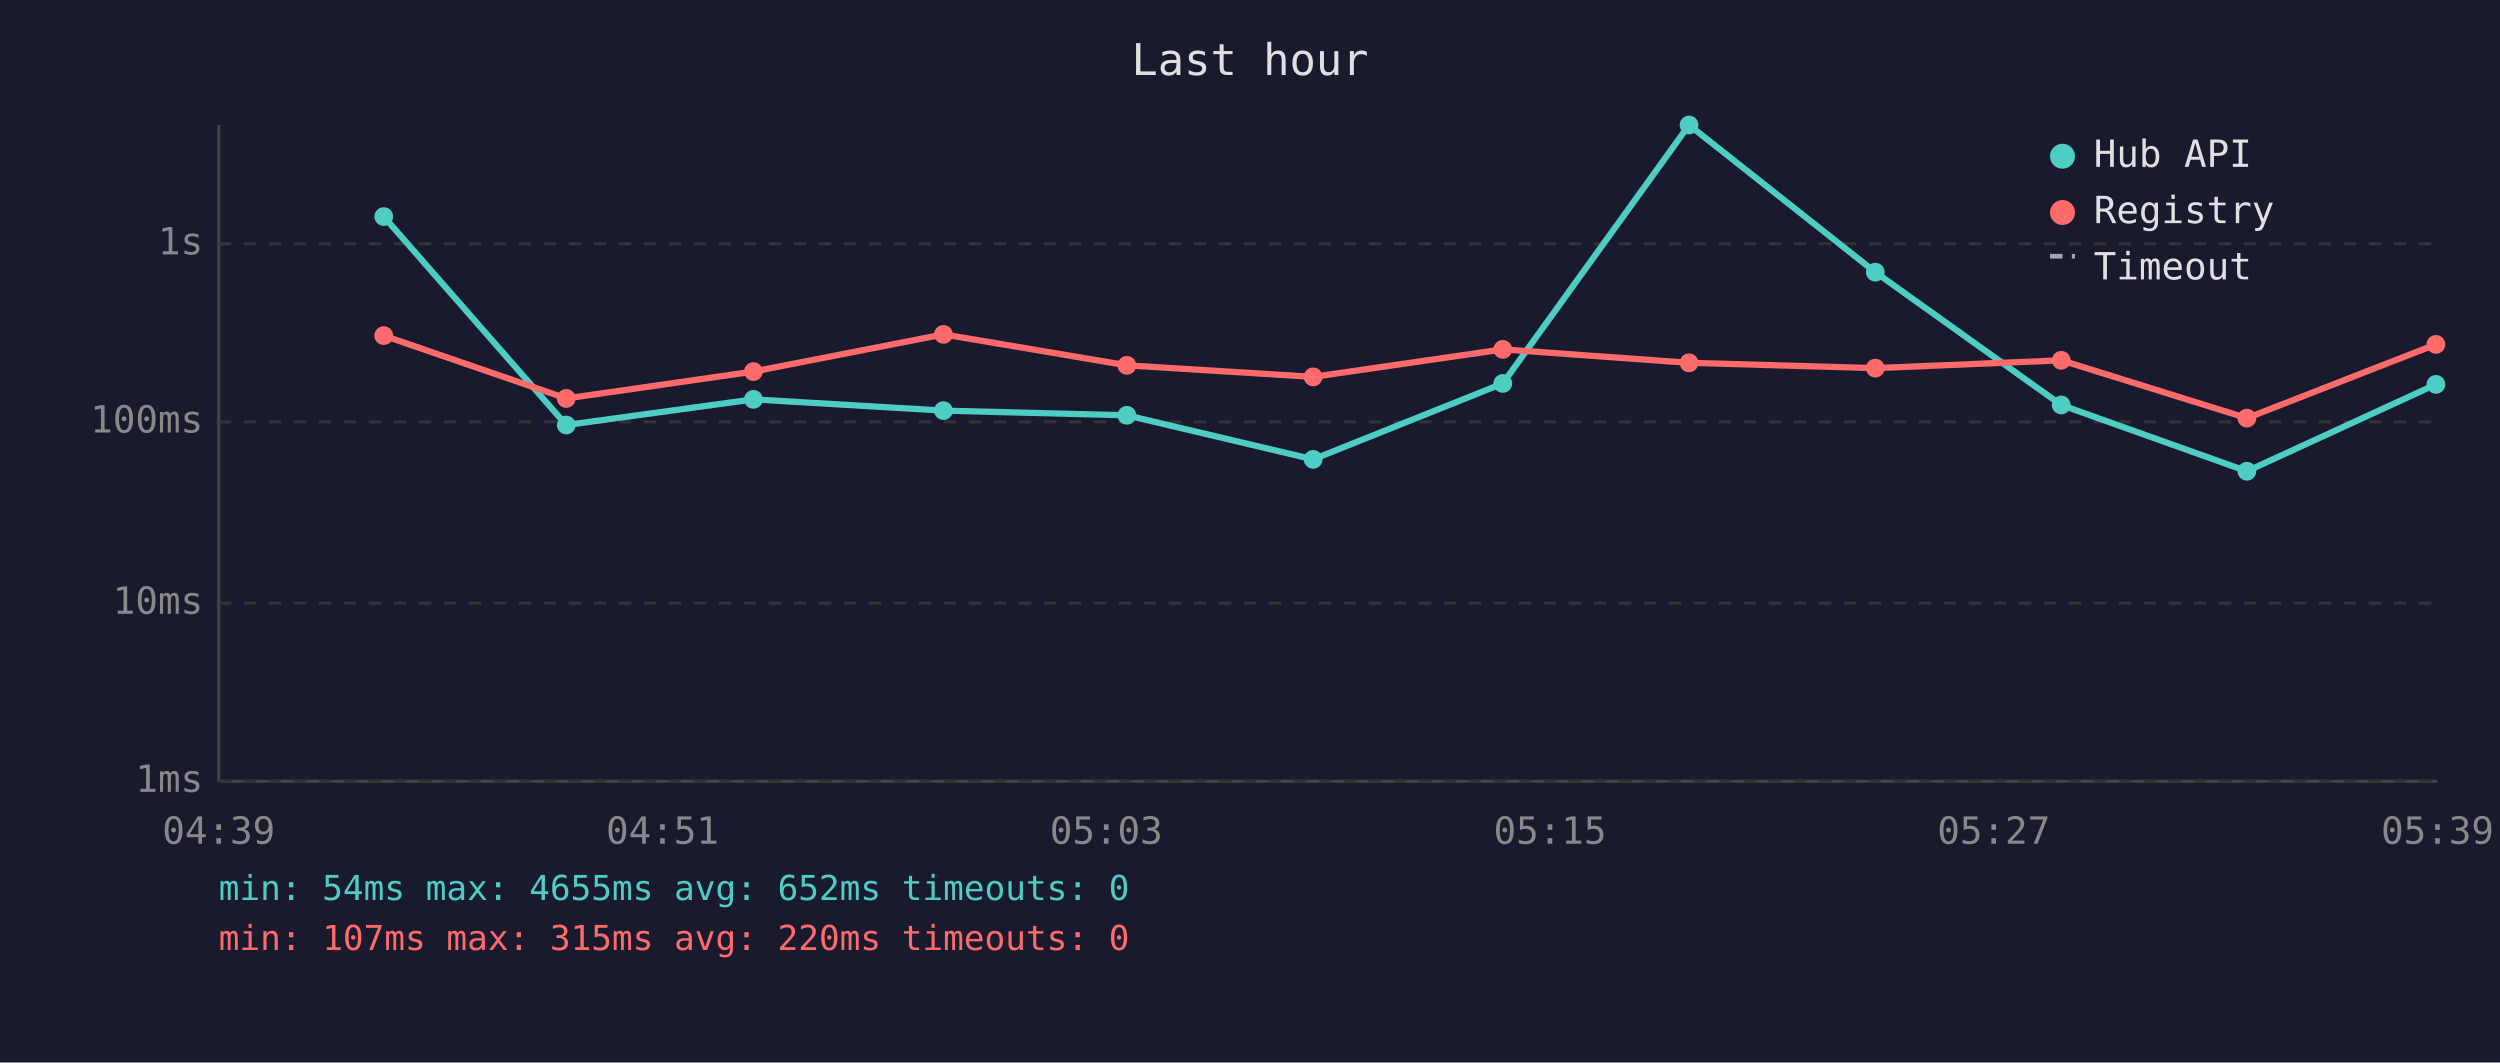
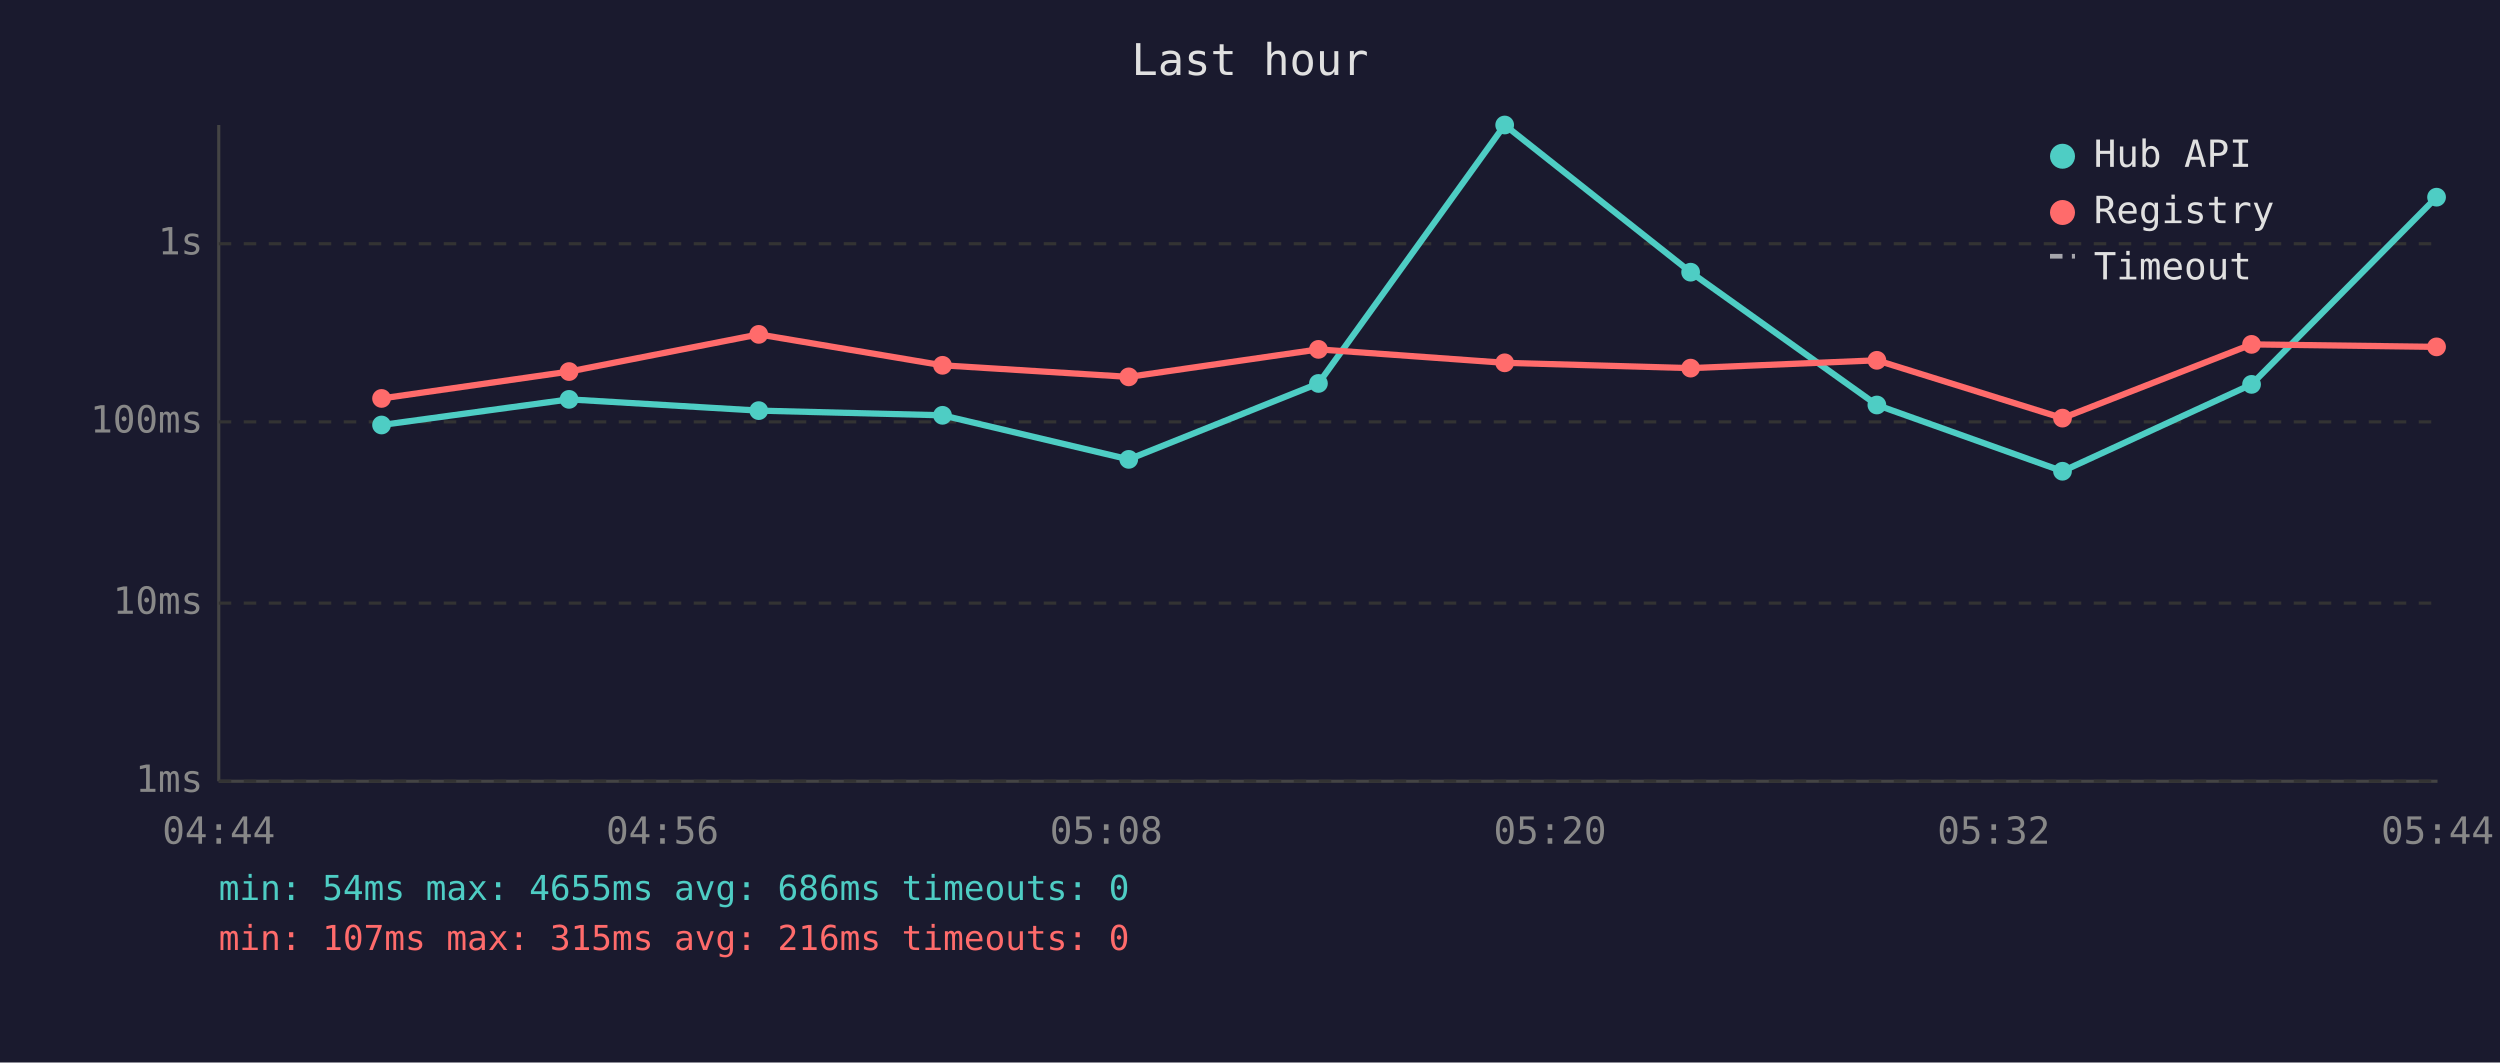
<svg xmlns="http://www.w3.org/2000/svg" viewBox="0 0 800 340" font-family="monospace" font-size="12">
  <rect width="800" height="340" fill="#1a1a2e" />
  <text x="400" y="24" fill="#e0e0e0" font-size="14" text-anchor="middle">Last hour</text>
  <line x1="70" y1="40" x2="70" y2="250" stroke="#444" stroke-width="1" />
  <line x1="70" y1="250" x2="780" y2="250" stroke="#444" stroke-width="1" />
  <line x1="70" y1="250" x2="780" y2="250" stroke="#333" stroke-width="1" stroke-dasharray="4" />
  <text x="65" y="250" fill="#888" text-anchor="end" dominant-baseline="middle">1ms</text>
  <line x1="70" y1="193" x2="780" y2="193" stroke="#333" stroke-width="1" stroke-dasharray="4" />
  <text x="65" y="193" fill="#888" text-anchor="end" dominant-baseline="middle">10ms</text>
  <line x1="70" y1="135" x2="780" y2="135" stroke="#333" stroke-width="1" stroke-dasharray="4" />
  <text x="65" y="135" fill="#888" text-anchor="end" dominant-baseline="middle">100ms</text>
  <line x1="70" y1="78" x2="780" y2="78" stroke="#333" stroke-width="1" stroke-dasharray="4" />
  <text x="65" y="78" fill="#888" text-anchor="end" dominant-baseline="middle">1s</text>
-   <text x="70" y="270" fill="#888" text-anchor="middle">04:39</text>
-   <text x="212" y="270" fill="#888" text-anchor="middle">04:51</text>
-   <text x="354" y="270" fill="#888" text-anchor="middle">05:03</text>
-   <text x="496" y="270" fill="#888" text-anchor="middle">05:15</text>
-   <text x="638" y="270" fill="#888" text-anchor="middle">05:27</text>
-   <text x="780" y="270" fill="#888" text-anchor="middle">05:39</text>
-   <polyline points="122.8,69.3 181.2,136.0 241.1,127.8 301.9,131.4 360.6,132.9 420.2,147.0 480.9,122.7 540.5,40.0 600.1,87.1 659.6,129.6 719.0,150.8 779.5,123.0" fill="none" stroke="#4ecdc4" stroke-width="2" opacity="1" />
-   <circle cx="122.8" cy="69.3" r="3" fill="#4ecdc4" />
-   <circle cx="181.2" cy="136.0" r="3" fill="#4ecdc4" />
-   <circle cx="241.1" cy="127.8" r="3" fill="#4ecdc4" />
-   <circle cx="301.9" cy="131.4" r="3" fill="#4ecdc4" />
-   <circle cx="360.6" cy="132.9" r="3" fill="#4ecdc4" />
-   <circle cx="420.2" cy="147.0" r="3" fill="#4ecdc4" />
-   <circle cx="480.9" cy="122.7" r="3" fill="#4ecdc4" />
-   <circle cx="540.5" cy="40.0" r="3" fill="#4ecdc4" />
-   <circle cx="600.1" cy="87.1" r="3" fill="#4ecdc4" />
-   <circle cx="659.6" cy="129.6" r="3" fill="#4ecdc4" />
-   <circle cx="719.0" cy="150.8" r="3" fill="#4ecdc4" />
-   <circle cx="779.5" cy="123.0" r="3" fill="#4ecdc4" />
-   <polyline points="122.8,107.4 181.2,127.5 241.1,118.9 301.9,107.0 360.6,116.9 420.2,120.6 480.9,111.8 540.5,116.1 600.1,117.8 659.6,115.3 719.0,133.8 779.5,110.2" fill="none" stroke="#ff6b6b" stroke-width="2" opacity="1" />
-   <circle cx="122.8" cy="107.4" r="3" fill="#ff6b6b" />
-   <circle cx="181.2" cy="127.5" r="3" fill="#ff6b6b" />
-   <circle cx="241.1" cy="118.9" r="3" fill="#ff6b6b" />
-   <circle cx="301.9" cy="107.0" r="3" fill="#ff6b6b" />
-   <circle cx="360.6" cy="116.9" r="3" fill="#ff6b6b" />
-   <circle cx="420.2" cy="120.6" r="3" fill="#ff6b6b" />
-   <circle cx="480.9" cy="111.8" r="3" fill="#ff6b6b" />
-   <circle cx="540.5" cy="116.1" r="3" fill="#ff6b6b" />
-   <circle cx="600.1" cy="117.8" r="3" fill="#ff6b6b" />
-   <circle cx="659.6" cy="115.3" r="3" fill="#ff6b6b" />
-   <circle cx="719.0" cy="133.8" r="3" fill="#ff6b6b" />
-   <circle cx="779.5" cy="110.2" r="3" fill="#ff6b6b" />
+   <text x="70" y="270" fill="#888" text-anchor="middle">04:44</text>
+   <text x="212" y="270" fill="#888" text-anchor="middle">04:56</text>
+   <text x="354" y="270" fill="#888" text-anchor="middle">05:08</text>
+   <text x="496" y="270" fill="#888" text-anchor="middle">05:20</text>
+   <text x="638" y="270" fill="#888" text-anchor="middle">05:32</text>
+   <text x="780" y="270" fill="#888" text-anchor="middle">05:44</text>
+   <polyline points="122.1,136.0 182.1,127.8 242.8,131.4 301.6,132.9 361.2,147.0 421.9,122.7 481.5,40.0 541.0,87.1 600.6,129.6 660.0,150.8 720.5,123.0 779.7,63.1" fill="none" stroke="#4ecdc4" stroke-width="2" opacity="1" />
+   <circle cx="122.1" cy="136.0" r="3" fill="#4ecdc4" />
+   <circle cx="182.1" cy="127.8" r="3" fill="#4ecdc4" />
+   <circle cx="242.8" cy="131.4" r="3" fill="#4ecdc4" />
+   <circle cx="301.6" cy="132.9" r="3" fill="#4ecdc4" />
+   <circle cx="361.2" cy="147.0" r="3" fill="#4ecdc4" />
+   <circle cx="421.9" cy="122.7" r="3" fill="#4ecdc4" />
+   <circle cx="481.5" cy="40.0" r="3" fill="#4ecdc4" />
+   <circle cx="541.0" cy="87.1" r="3" fill="#4ecdc4" />
+   <circle cx="600.6" cy="129.6" r="3" fill="#4ecdc4" />
+   <circle cx="660.0" cy="150.8" r="3" fill="#4ecdc4" />
+   <circle cx="720.5" cy="123.0" r="3" fill="#4ecdc4" />
+   <circle cx="779.7" cy="63.1" r="3" fill="#4ecdc4" />
+   <polyline points="122.1,127.5 182.1,118.9 242.8,107.0 301.6,116.9 361.2,120.6 421.9,111.8 481.5,116.1 541.0,117.8 600.6,115.3 660.0,133.8 720.5,110.2 779.7,111.0" fill="none" stroke="#ff6b6b" stroke-width="2" opacity="1" />
+   <circle cx="122.1" cy="127.5" r="3" fill="#ff6b6b" />
+   <circle cx="182.1" cy="118.9" r="3" fill="#ff6b6b" />
+   <circle cx="242.8" cy="107.0" r="3" fill="#ff6b6b" />
+   <circle cx="301.6" cy="116.9" r="3" fill="#ff6b6b" />
+   <circle cx="361.2" cy="120.6" r="3" fill="#ff6b6b" />
+   <circle cx="421.9" cy="111.8" r="3" fill="#ff6b6b" />
+   <circle cx="481.5" cy="116.1" r="3" fill="#ff6b6b" />
+   <circle cx="541.0" cy="117.8" r="3" fill="#ff6b6b" />
+   <circle cx="600.6" cy="115.3" r="3" fill="#ff6b6b" />
+   <circle cx="660.0" cy="133.8" r="3" fill="#ff6b6b" />
+   <circle cx="720.5" cy="110.2" r="3" fill="#ff6b6b" />
+   <circle cx="779.7" cy="111.0" r="3" fill="#ff6b6b" />
  <circle cx="660" cy="50" r="4" fill="#4ecdc4" />
  <text x="670" y="50" fill="#e0e0e0" dominant-baseline="middle">Hub API</text>
  <circle cx="660" cy="68" r="4" fill="#ff6b6b" />
  <text x="670" y="68" fill="#e0e0e0" dominant-baseline="middle">Registry</text>
  <line x1="656" y1="82" x2="664" y2="82" stroke="#e0e0e0" stroke-width="1.5" stroke-dasharray="4,3" opacity="0.7" />
  <text x="670" y="86" fill="#e0e0e0" dominant-baseline="middle">Timeout</text>
-   <text x="70" y="288" fill="#4ecdc4" font-size="11">min: 54ms  max: 4655ms  avg: 652ms  timeouts: 0</text>
-   <text x="70" y="304" fill="#ff6b6b" font-size="11">min: 107ms  max: 315ms  avg: 220ms  timeouts: 0</text>
+   <text x="70" y="288" fill="#4ecdc4" font-size="11">min: 54ms  max: 4655ms  avg: 686ms  timeouts: 0</text>
+   <text x="70" y="304" fill="#ff6b6b" font-size="11">min: 107ms  max: 315ms  avg: 216ms  timeouts: 0</text>
</svg>
